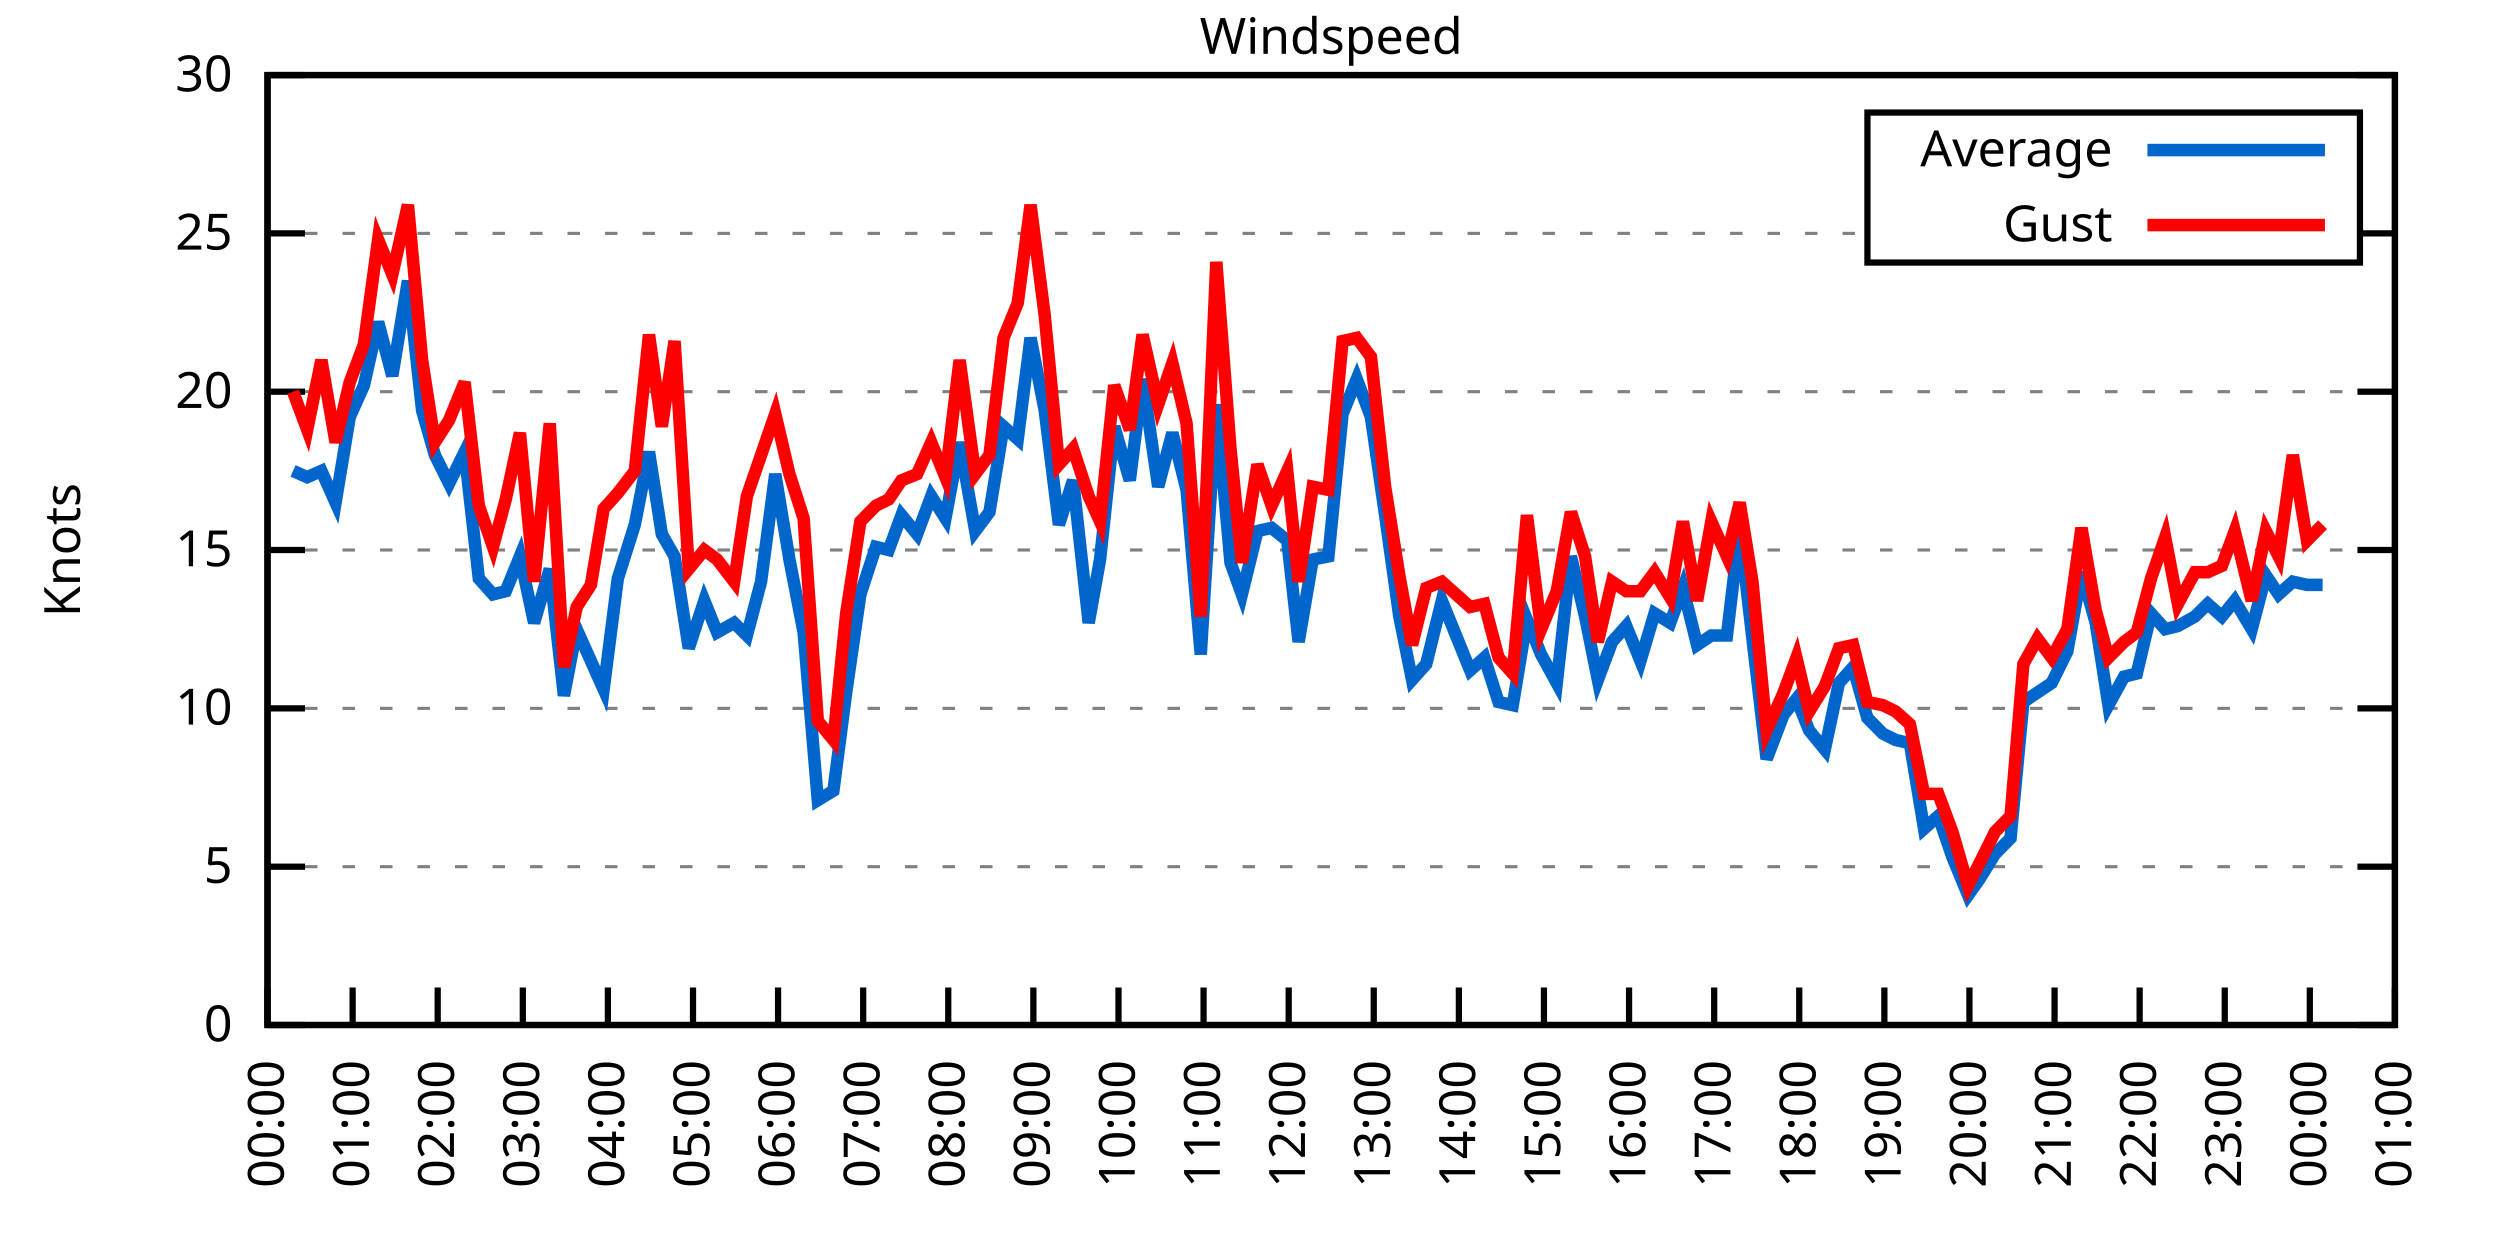
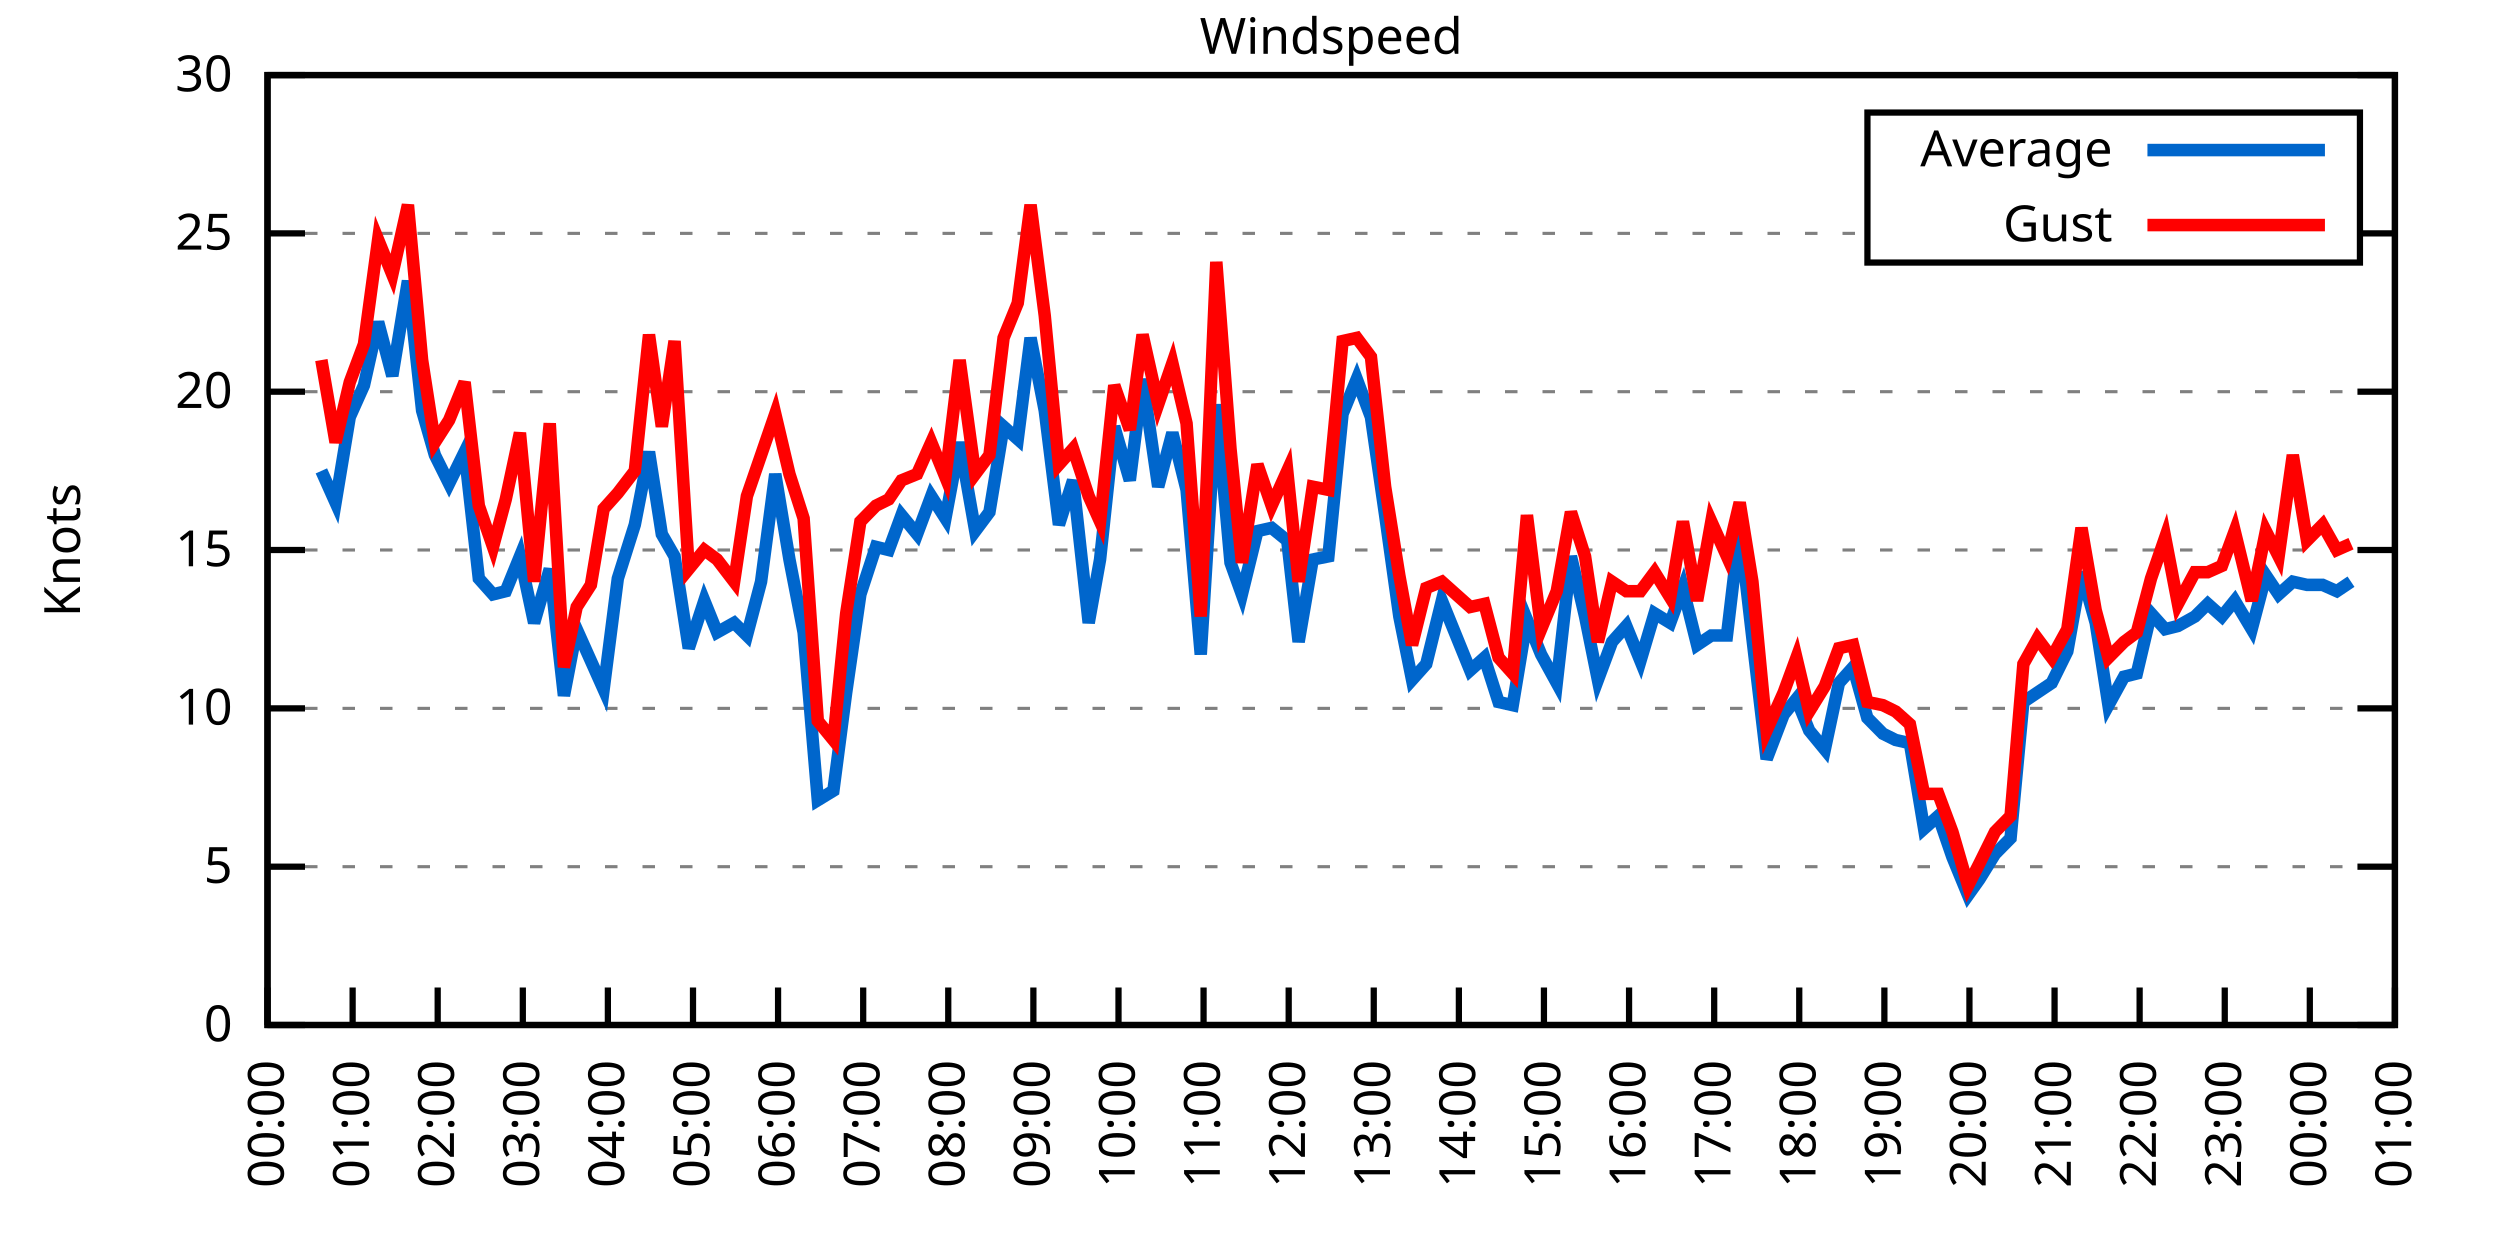
<svg xmlns="http://www.w3.org/2000/svg" xmlns:xlink="http://www.w3.org/1999/xlink" width="400" height="200" viewBox="0 0 400 200">
  <g id="gnuplot_canvas">
    <rect x="0" y="0" width="400" height="200" fill="none" />
    <defs>
      <circle id="gpDot" r="0.5" stroke-width="0.5" stroke="currentColor" />
      <path id="gpPt0" stroke-width="0.333" stroke="currentColor" d="M-1,0 h2 M0,-1 v2" />
      <path id="gpPt1" stroke-width="0.333" stroke="currentColor" d="M-1,-1 L1,1 M1,-1 L-1,1" />
      <path id="gpPt2" stroke-width="0.333" stroke="currentColor" d="M-1,0 L1,0 M0,-1 L0,1 M-1,-1 L1,1 M-1,1 L1,-1" />
      <rect id="gpPt3" stroke-width="0.333" stroke="currentColor" x="-1" y="-1" width="2" height="2" />
      <rect id="gpPt4" stroke-width="0.333" stroke="currentColor" fill="currentColor" x="-1" y="-1" width="2" height="2" />
      <circle id="gpPt5" stroke-width="0.333" stroke="currentColor" cx="0" cy="0" r="1" />
      <use xlink:href="#gpPt5" id="gpPt6" fill="currentColor" stroke="none" />
      <path id="gpPt7" stroke-width="0.333" stroke="currentColor" d="M0,-1.33 L-1.33,0.67 L1.33,0.67 z" />
      <use xlink:href="#gpPt7" id="gpPt8" fill="currentColor" stroke="none" />
      <use xlink:href="#gpPt7" id="gpPt9" stroke="currentColor" transform="rotate(180)" />
      <use xlink:href="#gpPt9" id="gpPt10" fill="currentColor" stroke="none" />
      <use xlink:href="#gpPt3" id="gpPt11" stroke="currentColor" transform="rotate(45)" />
      <use xlink:href="#gpPt11" id="gpPt12" fill="currentColor" stroke="none" />
      <path id="gpPt13" stroke-width="0.333" stroke="currentColor" d="M0,1.330 L1.265,0.411 L0.782,-1.067 L-0.782,-1.076 L-1.265,0.411 z" />
      <use xlink:href="#gpPt13" id="gpPt14" fill="currentColor" stroke="none" />
      <filter id="textbox" filterUnits="objectBoundingBox" x="0" y="0" height="1" width="1">
        <feFlood flood-color="white" flood-opacity="1" result="bgnd" />
        <feComposite in="SourceGraphic" in2="bgnd" operator="atop" />
      </filter>
      <filter id="greybox" filterUnits="objectBoundingBox" x="0" y="0" height="1" width="1">
        <feFlood flood-color="lightgrey" flood-opacity="1" result="grey" />
        <feComposite in="SourceGraphic" in2="grey" operator="atop" />
      </filter>
    </defs>
    <g fill="none" color="white" stroke="currentColor" stroke-width="1.00" stroke-linecap="butt" stroke-linejoin="miter">
</g>
    <g fill="none" color="black" stroke="currentColor" stroke-width="1.00" stroke-linecap="butt" stroke-linejoin="miter">
      <g stroke="none" shape-rendering="crispEdges">
        <polygon fill="rgb(255, 255, 255)" points="42.80,164.00 383.18,164.00 383.18,12.02 42.80,12.02 " />
      </g>
    </g>
    <g fill="none" color="black" stroke="currentColor" stroke-width="1.00" stroke-linecap="butt" stroke-linejoin="miter">
</g>
    <g fill="none" color="black" stroke="black" stroke-width="0.50" stroke-linecap="butt" stroke-linejoin="miter">
</g>
    <g fill="none" color="gray" stroke="currentColor" stroke-width="0.50" stroke-linecap="butt" stroke-linejoin="miter">
      <path stroke="gray" stroke-dasharray="2,4" class="gridline" d="M42.80,164.00 L383.19,164.00  " />
    </g>
    <g fill="none" color="gray" stroke="gray" stroke-width="1.00" stroke-linecap="butt" stroke-linejoin="miter">
</g>
    <g fill="none" color="black" stroke="currentColor" stroke-width="1.00" stroke-linecap="butt" stroke-linejoin="miter">
      <path stroke="black" d="M42.80,164.00 L48.80,164.00 M383.19,164.00 L377.19,164.00  " />
      <g transform="translate(37.20,166.60)" stroke="none" fill="black" font-family="Sans" font-size="8.00" text-anchor="end">
        <text>
          <tspan font-family="Sans"> 0</tspan>
        </text>
      </g>
    </g>
    <g fill="none" color="black" stroke="currentColor" stroke-width="1.00" stroke-linecap="butt" stroke-linejoin="miter">
</g>
    <g fill="none" color="black" stroke="black" stroke-width="0.50" stroke-linecap="butt" stroke-linejoin="miter">
</g>
    <g fill="none" color="gray" stroke="currentColor" stroke-width="0.50" stroke-linecap="butt" stroke-linejoin="miter">
      <path stroke="gray" stroke-dasharray="2,4" class="gridline" d="M42.80,138.67 L383.19,138.67  " />
    </g>
    <g fill="none" color="gray" stroke="gray" stroke-width="1.00" stroke-linecap="butt" stroke-linejoin="miter">
</g>
    <g fill="none" color="black" stroke="currentColor" stroke-width="1.00" stroke-linecap="butt" stroke-linejoin="miter">
      <path stroke="black" d="M42.80,138.67 L48.80,138.67 M383.19,138.67 L377.19,138.67  " />
      <g transform="translate(37.20,141.27)" stroke="none" fill="black" font-family="Sans" font-size="8.00" text-anchor="end">
        <text>
          <tspan font-family="Sans"> 5</tspan>
        </text>
      </g>
    </g>
    <g fill="none" color="black" stroke="currentColor" stroke-width="1.00" stroke-linecap="butt" stroke-linejoin="miter">
</g>
    <g fill="none" color="black" stroke="black" stroke-width="0.50" stroke-linecap="butt" stroke-linejoin="miter">
</g>
    <g fill="none" color="gray" stroke="currentColor" stroke-width="0.50" stroke-linecap="butt" stroke-linejoin="miter">
      <path stroke="gray" stroke-dasharray="2,4" class="gridline" d="M42.80,113.34 L383.19,113.34  " />
    </g>
    <g fill="none" color="gray" stroke="gray" stroke-width="1.00" stroke-linecap="butt" stroke-linejoin="miter">
</g>
    <g fill="none" color="black" stroke="currentColor" stroke-width="1.00" stroke-linecap="butt" stroke-linejoin="miter">
      <path stroke="black" d="M42.80,113.34 L48.80,113.34 M383.19,113.34 L377.19,113.34  " />
      <g transform="translate(37.20,115.94)" stroke="none" fill="black" font-family="Sans" font-size="8.00" text-anchor="end">
        <text>
          <tspan font-family="Sans"> 10</tspan>
        </text>
      </g>
    </g>
    <g fill="none" color="black" stroke="currentColor" stroke-width="1.00" stroke-linecap="butt" stroke-linejoin="miter">
</g>
    <g fill="none" color="black" stroke="black" stroke-width="0.50" stroke-linecap="butt" stroke-linejoin="miter">
</g>
    <g fill="none" color="gray" stroke="currentColor" stroke-width="0.50" stroke-linecap="butt" stroke-linejoin="miter">
      <path stroke="gray" stroke-dasharray="2,4" class="gridline" d="M42.80,88.00 L383.19,88.00  " />
    </g>
    <g fill="none" color="gray" stroke="gray" stroke-width="1.00" stroke-linecap="butt" stroke-linejoin="miter">
</g>
    <g fill="none" color="black" stroke="currentColor" stroke-width="1.00" stroke-linecap="butt" stroke-linejoin="miter">
      <path stroke="black" d="M42.80,88.00 L48.80,88.00 M383.19,88.00 L377.19,88.00  " />
      <g transform="translate(37.20,90.60)" stroke="none" fill="black" font-family="Sans" font-size="8.00" text-anchor="end">
        <text>
          <tspan font-family="Sans"> 15</tspan>
        </text>
      </g>
    </g>
    <g fill="none" color="black" stroke="currentColor" stroke-width="1.00" stroke-linecap="butt" stroke-linejoin="miter">
</g>
    <g fill="none" color="black" stroke="black" stroke-width="0.50" stroke-linecap="butt" stroke-linejoin="miter">
</g>
    <g fill="none" color="gray" stroke="currentColor" stroke-width="0.50" stroke-linecap="butt" stroke-linejoin="miter">
      <path stroke="gray" stroke-dasharray="2,4" class="gridline" d="M42.80,62.67 L383.19,62.67  " />
    </g>
    <g fill="none" color="gray" stroke="gray" stroke-width="1.00" stroke-linecap="butt" stroke-linejoin="miter">
</g>
    <g fill="none" color="black" stroke="currentColor" stroke-width="1.00" stroke-linecap="butt" stroke-linejoin="miter">
      <path stroke="black" d="M42.80,62.67 L48.80,62.67 M383.19,62.67 L377.19,62.67  " />
      <g transform="translate(37.20,65.27)" stroke="none" fill="black" font-family="Sans" font-size="8.00" text-anchor="end">
        <text>
          <tspan font-family="Sans"> 20</tspan>
        </text>
      </g>
    </g>
    <g fill="none" color="black" stroke="currentColor" stroke-width="1.00" stroke-linecap="butt" stroke-linejoin="miter">
</g>
    <g fill="none" color="black" stroke="black" stroke-width="0.50" stroke-linecap="butt" stroke-linejoin="miter">
</g>
    <g fill="none" color="gray" stroke="currentColor" stroke-width="0.50" stroke-linecap="butt" stroke-linejoin="miter">
      <path stroke="gray" stroke-dasharray="2,4" class="gridline" d="M42.80,37.34 L298.79,37.34 M377.59,37.34 L383.19,37.34  " />
    </g>
    <g fill="none" color="gray" stroke="gray" stroke-width="1.00" stroke-linecap="butt" stroke-linejoin="miter">
</g>
    <g fill="none" color="black" stroke="currentColor" stroke-width="1.00" stroke-linecap="butt" stroke-linejoin="miter">
      <path stroke="black" d="M42.80,37.34 L48.80,37.34 M383.19,37.34 L377.19,37.34  " />
      <g transform="translate(37.20,39.94)" stroke="none" fill="black" font-family="Sans" font-size="8.00" text-anchor="end">
        <text>
          <tspan font-family="Sans"> 25</tspan>
        </text>
      </g>
    </g>
    <g fill="none" color="black" stroke="currentColor" stroke-width="1.00" stroke-linecap="butt" stroke-linejoin="miter">
</g>
    <g fill="none" color="black" stroke="black" stroke-width="0.50" stroke-linecap="butt" stroke-linejoin="miter">
</g>
    <g fill="none" color="gray" stroke="currentColor" stroke-width="0.50" stroke-linecap="butt" stroke-linejoin="miter">
      <path stroke="gray" stroke-dasharray="2,4" class="gridline" d="M42.80,12.01 L383.19,12.01  " />
    </g>
    <g fill="none" color="gray" stroke="gray" stroke-width="1.00" stroke-linecap="butt" stroke-linejoin="miter">
</g>
    <g fill="none" color="black" stroke="currentColor" stroke-width="1.00" stroke-linecap="butt" stroke-linejoin="miter">
      <path stroke="black" d="M42.80,12.01 L48.80,12.01 M383.19,12.01 L377.19,12.01  " />
      <g transform="translate(37.20,14.61)" stroke="none" fill="black" font-family="Sans" font-size="8.00" text-anchor="end">
        <text>
          <tspan font-family="Sans"> 30</tspan>
        </text>
      </g>
    </g>
    <g fill="none" color="black" stroke="currentColor" stroke-width="1.00" stroke-linecap="butt" stroke-linejoin="miter">
      <path stroke="black" d="M42.80,164.00 L42.80,158.00  " />
      <g transform="translate(45.40,169.60) rotate(270.00)" stroke="none" fill="black" font-family="Sans" font-size="8.00" text-anchor="end">
        <text>
          <tspan font-family="Sans">00:00</tspan>
        </text>
      </g>
    </g>
    <g fill="none" color="black" stroke="currentColor" stroke-width="1.00" stroke-linecap="butt" stroke-linejoin="miter">
      <path stroke="black" d="M56.42,164.00 L56.42,158.00  " />
      <g transform="translate(59.02,169.60) rotate(270.00)" stroke="none" fill="black" font-family="Sans" font-size="8.00" text-anchor="end">
        <text>
          <tspan font-family="Sans">01:00</tspan>
        </text>
      </g>
    </g>
    <g fill="none" color="black" stroke="currentColor" stroke-width="1.00" stroke-linecap="butt" stroke-linejoin="miter">
      <path stroke="black" d="M70.03,164.00 L70.03,158.00  " />
      <g transform="translate(72.63,169.60) rotate(270.00)" stroke="none" fill="black" font-family="Sans" font-size="8.00" text-anchor="end">
        <text>
          <tspan font-family="Sans">02:00</tspan>
        </text>
      </g>
    </g>
    <g fill="none" color="black" stroke="currentColor" stroke-width="1.00" stroke-linecap="butt" stroke-linejoin="miter">
      <path stroke="black" d="M83.65,164.00 L83.65,158.00  " />
      <g transform="translate(86.25,169.60) rotate(270.00)" stroke="none" fill="black" font-family="Sans" font-size="8.00" text-anchor="end">
        <text>
          <tspan font-family="Sans">03:00</tspan>
        </text>
      </g>
    </g>
    <g fill="none" color="black" stroke="currentColor" stroke-width="1.00" stroke-linecap="butt" stroke-linejoin="miter">
      <path stroke="black" d="M97.26,164.00 L97.26,158.00  " />
      <g transform="translate(99.86,169.60) rotate(270.00)" stroke="none" fill="black" font-family="Sans" font-size="8.00" text-anchor="end">
        <text>
          <tspan font-family="Sans">04:00</tspan>
        </text>
      </g>
    </g>
    <g fill="none" color="black" stroke="currentColor" stroke-width="1.00" stroke-linecap="butt" stroke-linejoin="miter">
      <path stroke="black" d="M110.88,164.00 L110.88,158.00  " />
      <g transform="translate(113.48,169.60) rotate(270.00)" stroke="none" fill="black" font-family="Sans" font-size="8.00" text-anchor="end">
        <text>
          <tspan font-family="Sans">05:00</tspan>
        </text>
      </g>
    </g>
    <g fill="none" color="black" stroke="currentColor" stroke-width="1.00" stroke-linecap="butt" stroke-linejoin="miter">
      <path stroke="black" d="M124.49,164.00 L124.49,158.00  " />
      <g transform="translate(127.09,169.60) rotate(270.00)" stroke="none" fill="black" font-family="Sans" font-size="8.00" text-anchor="end">
        <text>
          <tspan font-family="Sans">06:00</tspan>
        </text>
      </g>
    </g>
    <g fill="none" color="black" stroke="currentColor" stroke-width="1.00" stroke-linecap="butt" stroke-linejoin="miter">
      <path stroke="black" d="M138.11,164.00 L138.11,158.00  " />
      <g transform="translate(140.71,169.60) rotate(270.00)" stroke="none" fill="black" font-family="Sans" font-size="8.00" text-anchor="end">
        <text>
          <tspan font-family="Sans">07:00</tspan>
        </text>
      </g>
    </g>
    <g fill="none" color="black" stroke="currentColor" stroke-width="1.00" stroke-linecap="butt" stroke-linejoin="miter">
      <path stroke="black" d="M151.72,164.00 L151.72,158.00  " />
      <g transform="translate(154.32,169.60) rotate(270.00)" stroke="none" fill="black" font-family="Sans" font-size="8.00" text-anchor="end">
        <text>
          <tspan font-family="Sans">08:00</tspan>
        </text>
      </g>
    </g>
    <g fill="none" color="black" stroke="currentColor" stroke-width="1.00" stroke-linecap="butt" stroke-linejoin="miter">
      <path stroke="black" d="M165.34,164.00 L165.34,158.00  " />
      <g transform="translate(167.94,169.60) rotate(270.00)" stroke="none" fill="black" font-family="Sans" font-size="8.00" text-anchor="end">
        <text>
          <tspan font-family="Sans">09:00</tspan>
        </text>
      </g>
    </g>
    <g fill="none" color="black" stroke="currentColor" stroke-width="1.00" stroke-linecap="butt" stroke-linejoin="miter">
      <path stroke="black" d="M178.96,164.00 L178.96,158.00  " />
      <g transform="translate(181.56,169.60) rotate(270.00)" stroke="none" fill="black" font-family="Sans" font-size="8.00" text-anchor="end">
        <text>
          <tspan font-family="Sans">10:00</tspan>
        </text>
      </g>
    </g>
    <g fill="none" color="black" stroke="currentColor" stroke-width="1.00" stroke-linecap="butt" stroke-linejoin="miter">
      <path stroke="black" d="M192.57,164.00 L192.57,158.00  " />
      <g transform="translate(195.17,169.60) rotate(270.00)" stroke="none" fill="black" font-family="Sans" font-size="8.00" text-anchor="end">
        <text>
          <tspan font-family="Sans">11:00</tspan>
        </text>
      </g>
    </g>
    <g fill="none" color="black" stroke="currentColor" stroke-width="1.00" stroke-linecap="butt" stroke-linejoin="miter">
      <path stroke="black" d="M206.19,164.00 L206.19,158.00  " />
      <g transform="translate(208.79,169.60) rotate(270.00)" stroke="none" fill="black" font-family="Sans" font-size="8.00" text-anchor="end">
        <text>
          <tspan font-family="Sans">12:00</tspan>
        </text>
      </g>
    </g>
    <g fill="none" color="black" stroke="currentColor" stroke-width="1.00" stroke-linecap="butt" stroke-linejoin="miter">
      <path stroke="black" d="M219.80,164.00 L219.80,158.00  " />
      <g transform="translate(222.40,169.60) rotate(270.00)" stroke="none" fill="black" font-family="Sans" font-size="8.00" text-anchor="end">
        <text>
          <tspan font-family="Sans">13:00</tspan>
        </text>
      </g>
    </g>
    <g fill="none" color="black" stroke="currentColor" stroke-width="1.00" stroke-linecap="butt" stroke-linejoin="miter">
      <path stroke="black" d="M233.42,164.00 L233.42,158.00  " />
      <g transform="translate(236.02,169.60) rotate(270.00)" stroke="none" fill="black" font-family="Sans" font-size="8.00" text-anchor="end">
        <text>
          <tspan font-family="Sans">14:00</tspan>
        </text>
      </g>
    </g>
    <g fill="none" color="black" stroke="currentColor" stroke-width="1.00" stroke-linecap="butt" stroke-linejoin="miter">
      <path stroke="black" d="M247.03,164.00 L247.03,158.00  " />
      <g transform="translate(249.63,169.60) rotate(270.00)" stroke="none" fill="black" font-family="Sans" font-size="8.00" text-anchor="end">
        <text>
          <tspan font-family="Sans">15:00</tspan>
        </text>
      </g>
    </g>
    <g fill="none" color="black" stroke="currentColor" stroke-width="1.00" stroke-linecap="butt" stroke-linejoin="miter">
      <path stroke="black" d="M260.65,164.00 L260.65,158.00  " />
      <g transform="translate(263.25,169.60) rotate(270.00)" stroke="none" fill="black" font-family="Sans" font-size="8.00" text-anchor="end">
        <text>
          <tspan font-family="Sans">16:00</tspan>
        </text>
      </g>
    </g>
    <g fill="none" color="black" stroke="currentColor" stroke-width="1.00" stroke-linecap="butt" stroke-linejoin="miter">
      <path stroke="black" d="M274.27,164.00 L274.27,158.00  " />
      <g transform="translate(276.87,169.60) rotate(270.00)" stroke="none" fill="black" font-family="Sans" font-size="8.00" text-anchor="end">
        <text>
          <tspan font-family="Sans">17:00</tspan>
        </text>
      </g>
    </g>
    <g fill="none" color="black" stroke="currentColor" stroke-width="1.00" stroke-linecap="butt" stroke-linejoin="miter">
      <path stroke="black" d="M287.88,164.00 L287.88,158.00  " />
      <g transform="translate(290.48,169.60) rotate(270.00)" stroke="none" fill="black" font-family="Sans" font-size="8.00" text-anchor="end">
        <text>
          <tspan font-family="Sans">18:00</tspan>
        </text>
      </g>
    </g>
    <g fill="none" color="black" stroke="currentColor" stroke-width="1.00" stroke-linecap="butt" stroke-linejoin="miter">
      <path stroke="black" d="M301.50,164.00 L301.50,158.00  " />
      <g transform="translate(304.10,169.60) rotate(270.00)" stroke="none" fill="black" font-family="Sans" font-size="8.00" text-anchor="end">
        <text>
          <tspan font-family="Sans">19:00</tspan>
        </text>
      </g>
    </g>
    <g fill="none" color="black" stroke="currentColor" stroke-width="1.00" stroke-linecap="butt" stroke-linejoin="miter">
      <path stroke="black" d="M315.11,164.00 L315.11,158.00  " />
      <g transform="translate(317.71,169.60) rotate(270.00)" stroke="none" fill="black" font-family="Sans" font-size="8.00" text-anchor="end">
        <text>
          <tspan font-family="Sans">20:00</tspan>
        </text>
      </g>
    </g>
    <g fill="none" color="black" stroke="currentColor" stroke-width="1.00" stroke-linecap="butt" stroke-linejoin="miter">
      <path stroke="black" d="M328.73,164.00 L328.73,158.00  " />
      <g transform="translate(331.33,169.60) rotate(270.00)" stroke="none" fill="black" font-family="Sans" font-size="8.00" text-anchor="end">
        <text>
          <tspan font-family="Sans">21:00</tspan>
        </text>
      </g>
    </g>
    <g fill="none" color="black" stroke="currentColor" stroke-width="1.00" stroke-linecap="butt" stroke-linejoin="miter">
      <path stroke="black" d="M342.34,164.00 L342.34,158.00  " />
      <g transform="translate(344.94,169.60) rotate(270.00)" stroke="none" fill="black" font-family="Sans" font-size="8.00" text-anchor="end">
        <text>
          <tspan font-family="Sans">22:00</tspan>
        </text>
      </g>
    </g>
    <g fill="none" color="black" stroke="currentColor" stroke-width="1.00" stroke-linecap="butt" stroke-linejoin="miter">
      <path stroke="black" d="M355.96,164.00 L355.96,158.00  " />
      <g transform="translate(358.56,169.60) rotate(270.00)" stroke="none" fill="black" font-family="Sans" font-size="8.00" text-anchor="end">
        <text>
          <tspan font-family="Sans">23:00</tspan>
        </text>
      </g>
    </g>
    <g fill="none" color="black" stroke="currentColor" stroke-width="1.00" stroke-linecap="butt" stroke-linejoin="miter">
      <path stroke="black" d="M369.57,164.00 L369.57,158.00  " />
      <g transform="translate(372.17,169.60) rotate(270.00)" stroke="none" fill="black" font-family="Sans" font-size="8.00" text-anchor="end">
        <text>
          <tspan font-family="Sans">00:00</tspan>
        </text>
      </g>
    </g>
    <g fill="none" color="black" stroke="currentColor" stroke-width="1.00" stroke-linecap="butt" stroke-linejoin="miter">
      <path stroke="black" d="M383.19,164.00 L383.19,158.00  " />
      <g transform="translate(385.79,169.60) rotate(270.00)" stroke="none" fill="black" font-family="Sans" font-size="8.00" text-anchor="end">
        <text>
          <tspan font-family="Sans">01:00</tspan>
        </text>
      </g>
    </g>
    <g fill="none" color="black" stroke="currentColor" stroke-width="1.00" stroke-linecap="butt" stroke-linejoin="miter">
</g>
    <g fill="none" color="black" stroke="currentColor" stroke-width="1.00" stroke-linecap="butt" stroke-linejoin="miter">
      <path stroke="black" d="M42.80,12.01 L42.80,164.00 L383.19,164.00 L383.19,12.01 L42.80,12.01 Z  " />
    </g>
    <g fill="none" color="black" stroke="currentColor" stroke-width="1.00" stroke-linecap="butt" stroke-linejoin="miter">
</g>
    <g fill="none" color="black" stroke="currentColor" stroke-width="1.00" stroke-linecap="butt" stroke-linejoin="miter">
      <path stroke="black" d="M298.79,42.01 L298.79,18.01 L377.59,18.01 L377.59,42.01 L298.79,42.01 Z  " />
    </g>
    <g id="Windspeed_plot_1">
      <g fill="none" color="white" stroke="black" stroke-width="2.00" stroke-linecap="butt" stroke-linejoin="miter">
</g>
      <g fill="none" color="black" stroke="currentColor" stroke-width="2.00" stroke-linecap="butt" stroke-linejoin="miter">
        <g transform="translate(337.99,26.61)" stroke="none" fill="black" font-family="Sans" font-size="8.00" text-anchor="end">
          <text>
            <tspan font-family="Sans">Average</tspan>
          </text>
        </g>
      </g>
      <g fill="none" color="black" stroke="currentColor" stroke-width="2.00" stroke-linecap="butt" stroke-linejoin="miter">
-         <path stroke="rgb(  0, 102, 204)" d="M343.59,24.01 L371.99,24.01 M46.88,75.34 L49.15,76.35 L51.42,75.34 L53.69,80.41 L55.96,66.73 L58.23,61.66   L60.50,51.53 L62.77,60.14 L65.27,44.94 L67.54,65.71 L69.58,72.81 L71.85,77.37 L74.34,72.30 L76.61,92.56   L78.88,95.10 L80.92,94.59 L83.19,89.02 L85.46,99.66 L87.96,91.04 L90.23,111.31 L92.27,100.67 L94.54,105.74   L96.58,110.30 L98.85,92.56 L101.57,83.95 L103.84,72.30 L105.89,85.47 L107.93,89.02 L110.20,103.71 L112.69,96.11   L114.74,101.18 L117.46,99.66 L119.50,101.68 L121.77,93.07 L124.04,75.85 L126.31,89.52 L128.58,101.18 L130.85,128.03   L133.34,126.51 L135.39,110.80 L137.66,95.10 L140.15,87.50 L142.19,88.00 L144.24,82.43 L146.73,85.47 L149.00,79.39   L151.27,82.94 L153.54,70.78 L156.04,84.97 L158.31,81.93 L160.57,68.25 L162.84,70.27 L164.89,54.06 L167.16,65.71   L169.43,83.95 L171.69,76.86 L174.19,99.66 L176.01,89.52 L178.28,68.25 L180.77,76.86 L182.81,60.65 L185.31,77.87   L187.58,69.26 L189.85,78.38 L192.12,104.72 L194.61,64.70 L196.88,90.03 L198.70,95.10 L201.19,84.97 L203.46,84.46   L205.96,86.49 L207.78,102.70 L210.04,89.52 L212.54,89.02 L214.81,66.22 L217.08,60.65 L219.35,66.73 L221.62,82.43   L223.89,98.64 L225.93,108.78 L228.20,106.24 L230.70,96.11 L235.23,107.26 L237.50,105.23 L239.77,112.32 L242.04,112.83   L244.31,99.15 L246.58,104.72 L249.08,109.28 L251.35,89.02 L253.61,98.64 L255.66,108.78 L257.93,102.70 L260.20,100.16   L262.47,105.74 L264.73,98.14 L267.23,99.66 L269.27,94.08 L271.54,103.20 L273.81,101.68 L276.31,101.68 L278.35,84.46   L280.39,102.19 L282.66,121.44 L285.38,114.35 L287.43,111.82 L289.47,116.88 L291.97,119.92 L294.23,109.28 L296.50,106.75   L298.77,114.86 L301.27,117.39 L303.31,118.40 L305.58,118.91 L307.85,132.59 L310.12,130.56 L312.39,137.15 L314.89,143.23   L316.70,140.69 L319.20,136.64 L321.69,134.11 L323.74,112.32 L326.00,110.80 L328.27,109.28 L330.77,104.22 L333.04,91.55   L335.31,99.66 L337.35,112.83 L339.85,108.27 L341.89,107.76 L344.16,98.14 L346.43,100.67 L348.47,100.16 L351.19,98.64   L353.24,96.62 L355.50,98.64 L357.55,96.11 L360.27,100.67 L362.54,92.06 L364.58,95.10 L366.85,93.07 L369.12,93.58   L371.62,93.58  " />
+         <path stroke="rgb(  0, 102, 204)" d="M343.59,24.01 L371.99,24.01 M51.42,75.34 L53.69,80.41 L55.96,66.73 L58.23,61.66 L60.50,51.53 L62.77,60.14   L65.27,44.94 L67.54,65.71 L69.58,72.81 L71.85,77.37 L74.34,72.30 L76.61,92.56 L78.88,95.10 L80.92,94.59   L83.19,89.02 L85.46,99.66 L87.96,91.04 L90.23,111.31 L92.27,100.67 L94.54,105.74 L96.58,110.30 L98.85,92.56   L101.57,83.95 L103.84,72.30 L105.89,85.47 L107.93,89.02 L110.20,103.71 L112.69,96.11 L114.74,101.18 L117.46,99.66   L119.50,101.68 L121.77,93.07 L124.04,75.85 L126.31,89.52 L128.58,101.18 L130.85,128.03 L133.34,126.51 L135.39,110.80   L137.66,95.10 L140.15,87.50 L142.19,88.00 L144.24,82.43 L146.73,85.47 L149.00,79.39 L151.27,82.94 L153.54,70.78   L156.04,84.97 L158.31,81.93 L160.57,68.25 L162.84,70.27 L164.89,54.06 L167.16,65.71 L169.43,83.95 L171.69,76.86   L174.19,99.66 L176.01,89.52 L178.28,68.25 L180.77,76.86 L182.81,60.65 L185.31,77.87 L187.58,69.26 L189.85,78.38   L192.12,104.72 L194.61,64.70 L196.88,90.03 L198.70,95.10 L201.19,84.97 L203.46,84.46 L205.96,86.49 L207.78,102.70   L210.04,89.52 L212.54,89.02 L214.81,66.22 L217.08,60.65 L219.35,66.73 L221.62,82.43 L223.89,98.64 L225.93,108.78   L228.20,106.24 L230.70,96.11 L235.23,107.26 L237.50,105.23 L239.77,112.32 L242.04,112.83 L244.31,99.15 L246.58,104.72   L249.08,109.28 L251.35,89.02 L253.61,98.64 L255.66,108.78 L257.93,102.70 L260.20,100.16 L262.47,105.74 L264.73,98.14   L267.23,99.66 L269.27,94.08 L271.54,103.20 L273.81,101.68 L276.31,101.68 L278.35,84.46 L280.39,102.19 L282.66,121.44   L285.38,114.35 L287.43,111.82 L289.47,116.88 L291.97,119.92 L294.23,109.28 L296.50,106.75 L298.77,114.86 L301.27,117.39   L303.31,118.40 L305.58,118.91 L307.85,132.59 L310.12,130.56 L312.39,137.15 L314.89,143.23 L316.70,140.69 L319.20,136.64   L321.69,134.11 L323.74,112.32 L326.00,110.80 L328.27,109.28 L330.77,104.22 L333.04,91.55 L335.31,99.66 L337.35,112.83   L339.85,108.27 L341.89,107.76 L344.16,98.14 L346.43,100.67 L348.47,100.16 L351.19,98.64 L353.24,96.62 L355.50,98.64   L357.55,96.11 L360.27,100.67 L362.54,92.06 L364.58,95.10 L366.85,93.07 L369.12,93.58 L371.62,93.58 L373.89,94.59   L376.16,93.07  " />
      </g>
    </g>
    <g id="Windspeed_plot_2">
      <g fill="none" color="black" stroke="currentColor" stroke-width="2.00" stroke-linecap="butt" stroke-linejoin="miter">
        <g transform="translate(337.99,38.61)" stroke="none" fill="black" font-family="Sans" font-size="8.00" text-anchor="end">
          <text>
            <tspan font-family="Sans">Gust</tspan>
          </text>
        </g>
      </g>
      <g fill="none" color="black" stroke="currentColor" stroke-width="2.00" stroke-linecap="butt" stroke-linejoin="miter">
-         <path stroke="rgb(255,   0,   0)" d="M343.59,36.01 L371.99,36.01 M46.88,62.67 L49.15,68.75 L51.42,57.61 L53.69,70.78 L55.96,61.15 L58.23,55.07   L60.50,38.35 L62.77,43.93 L65.27,32.78 L67.54,57.61 L69.58,70.78 L71.85,67.23 L74.34,61.15 L76.61,80.91   L78.88,87.50 L80.92,79.90 L83.19,69.26 L85.46,93.07 L87.96,67.74 L90.23,106.75 L92.27,97.12 L94.54,93.58   L96.58,81.42 L98.85,78.89 L101.57,75.34 L103.84,53.55 L105.89,68.25 L107.93,54.57 L110.20,91.04 L112.69,88.00   L114.74,89.52 L117.46,93.07 L119.50,79.39 L121.77,72.81 L124.04,66.22 L126.31,75.85 L128.58,82.94 L130.85,115.36   L133.34,118.40 L135.39,98.14 L137.66,83.45 L140.15,80.91 L142.19,79.90 L144.24,76.86 L146.73,75.85 L149.00,70.78   L151.27,76.35 L153.54,57.61 L156.04,75.85 L158.31,72.81 L160.57,54.06 L162.84,48.49 L164.89,32.78 L167.16,50.51   L169.43,74.33 L171.69,71.79 L174.19,79.39 L176.01,83.45 L178.28,61.66 L180.77,68.75 L182.81,53.55 L185.31,64.70   L187.58,58.11 L189.85,67.74 L192.12,98.64 L194.61,41.90 L196.88,71.79 L198.70,90.03 L201.19,74.33 L203.46,80.91   L205.96,75.34 L207.78,93.07 L210.04,77.87 L212.54,78.38 L214.81,54.57 L217.08,54.06 L219.35,57.10 L221.62,77.87   L223.89,92.06 L225.93,103.20 L228.20,94.08 L230.70,93.07 L235.23,97.12 L237.50,96.62 L239.77,105.23 L242.04,107.76   L244.31,82.43 L246.58,100.67 L249.08,94.59 L251.35,81.93 L253.61,89.02 L255.66,102.70 L257.93,93.07 L260.20,94.59   L262.47,94.59 L264.73,91.55 L267.23,95.60 L269.27,83.45 L271.54,96.11 L273.81,83.45 L276.31,89.02 L278.35,80.41   L280.39,93.07 L282.66,116.88 L285.38,110.80 L287.43,105.23 L289.47,113.84 L291.97,109.79 L294.23,103.71 L296.50,103.20   L298.77,112.32 L301.27,112.83 L303.31,113.84 L305.58,115.87 L307.85,127.02 L310.12,127.02 L312.39,133.10 L314.89,141.71   L316.70,138.16 L319.20,133.10 L321.69,130.56 L323.74,106.24 L326.00,102.19 L328.27,105.23 L330.77,100.67 L333.04,84.46   L335.31,97.63 L337.35,105.23 L339.85,102.70 L341.89,101.18 L344.16,92.56 L346.43,85.98 L348.47,96.62 L351.19,91.55   L353.24,91.55 L355.50,90.54 L357.55,84.97 L360.27,96.11 L362.54,84.97 L364.58,89.02 L366.85,72.81 L369.12,86.49   L371.62,83.95  " />
+         <path stroke="rgb(255,   0,   0)" d="M343.59,36.01 L371.99,36.01 M51.42,57.61 L53.69,70.78 L55.96,61.15 L58.23,55.07 L60.50,38.35 L62.77,43.93   L65.27,32.78 L67.54,57.61 L69.58,70.78 L71.85,67.23 L74.34,61.15 L76.61,80.91 L78.88,87.50 L80.92,79.90   L83.19,69.26 L85.46,93.07 L87.96,67.74 L90.23,106.75 L92.27,97.12 L94.54,93.58 L96.58,81.42 L98.85,78.89   L101.57,75.34 L103.84,53.55 L105.89,68.25 L107.93,54.57 L110.20,91.04 L112.69,88.00 L114.74,89.52 L117.46,93.07   L119.50,79.39 L121.77,72.81 L124.04,66.22 L126.31,75.85 L128.58,82.94 L130.85,115.36 L133.34,118.40 L135.39,98.14   L137.66,83.45 L140.15,80.91 L142.19,79.90 L144.24,76.86 L146.73,75.85 L149.00,70.78 L151.27,76.35 L153.54,57.61   L156.04,75.85 L158.31,72.81 L160.57,54.06 L162.84,48.49 L164.89,32.78 L167.16,50.51 L169.43,74.33 L171.69,71.79   L174.19,79.39 L176.01,83.45 L178.28,61.66 L180.77,68.75 L182.81,53.55 L185.31,64.70 L187.58,58.11 L189.85,67.74   L192.12,98.64 L194.61,41.90 L196.88,71.79 L198.70,90.03 L201.19,74.33 L203.46,80.91 L205.96,75.34 L207.78,93.07   L210.04,77.87 L212.54,78.38 L214.81,54.57 L217.08,54.06 L219.35,57.10 L221.62,77.87 L223.89,92.06 L225.93,103.20   L228.20,94.08 L230.70,93.07 L235.23,97.12 L237.50,96.62 L239.77,105.23 L242.04,107.76 L244.31,82.43 L246.58,100.67   L249.08,94.59 L251.35,81.93 L253.61,89.02 L255.66,102.70 L257.93,93.07 L260.20,94.59 L262.47,94.59 L264.73,91.55   L267.23,95.60 L269.27,83.45 L271.54,96.11 L273.81,83.45 L276.31,89.02 L278.35,80.41 L280.39,93.07 L282.66,116.88   L285.38,110.80 L287.43,105.23 L289.47,113.84 L291.97,109.79 L294.23,103.71 L296.50,103.20 L298.77,112.32 L301.27,112.83   L303.31,113.84 L305.58,115.87 L307.85,127.02 L310.12,127.02 L312.39,133.10 L314.89,141.71 L316.70,138.16 L319.20,133.10   L321.69,130.56 L323.74,106.24 L326.00,102.19 L328.27,105.23 L330.77,100.67 L333.04,84.46 L335.31,97.63 L337.35,105.23   L339.85,102.70 L341.89,101.18 L344.16,92.56 L346.43,85.98 L348.47,96.62 L351.19,91.55 L353.24,91.55 L355.50,90.54   L357.55,84.97 L360.27,96.11 L362.54,84.97 L364.58,89.02 L366.85,72.81 L369.12,86.49 L371.62,83.95 L373.89,88.00   L376.16,86.99  " />
      </g>
    </g>
    <g fill="none" color="black" stroke="currentColor" stroke-width="2.00" stroke-linecap="butt" stroke-linejoin="miter">
</g>
    <g fill="none" color="black" stroke="black" stroke-width="1.00" stroke-linecap="butt" stroke-linejoin="miter">
</g>
    <g fill="none" color="black" stroke="currentColor" stroke-width="1.00" stroke-linecap="butt" stroke-linejoin="miter">
      <path stroke="black" d="M42.80,12.01 L42.80,164.00 L383.19,164.00 L383.19,12.01 L42.80,12.01 Z  " />
      <g transform="translate(12.80,88.01) rotate(270.00)" stroke="none" fill="black" font-family="Sans" font-size="8.00" text-anchor="middle">
        <text>
          <tspan font-family="Sans">Knots</tspan>
        </text>
      </g>
    </g>
    <g fill="none" color="black" stroke="currentColor" stroke-width="1.00" stroke-linecap="butt" stroke-linejoin="miter">
</g>
    <g fill="none" color="black" stroke="currentColor" stroke-width="1.00" stroke-linecap="butt" stroke-linejoin="miter">
      <g transform="translate(212.99,8.61)" stroke="none" fill="black" font-family="Sans" font-size="8.00" text-anchor="middle">
        <text>
          <tspan font-family="Sans">Windspeed</tspan>
        </text>
      </g>
    </g>
    <g fill="none" color="black" stroke="currentColor" stroke-width="1.00" stroke-linecap="butt" stroke-linejoin="miter">
</g>
  </g>
</svg>
